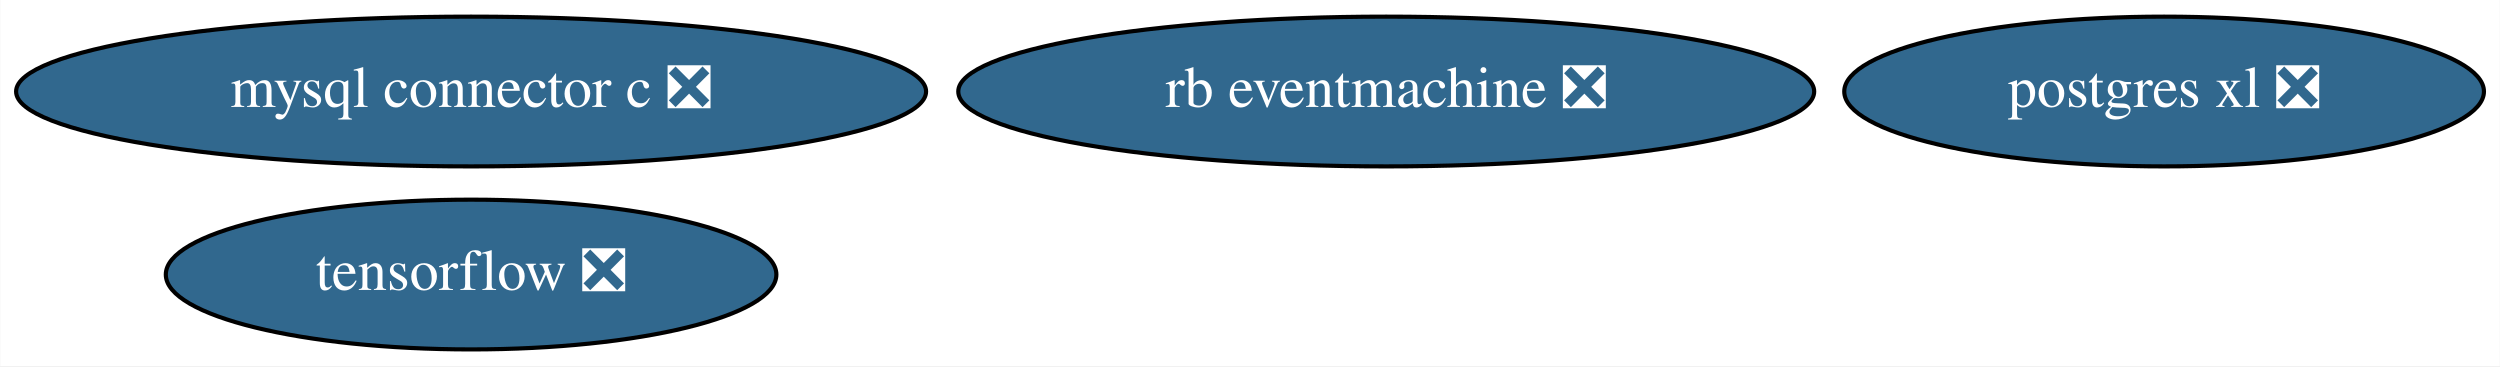
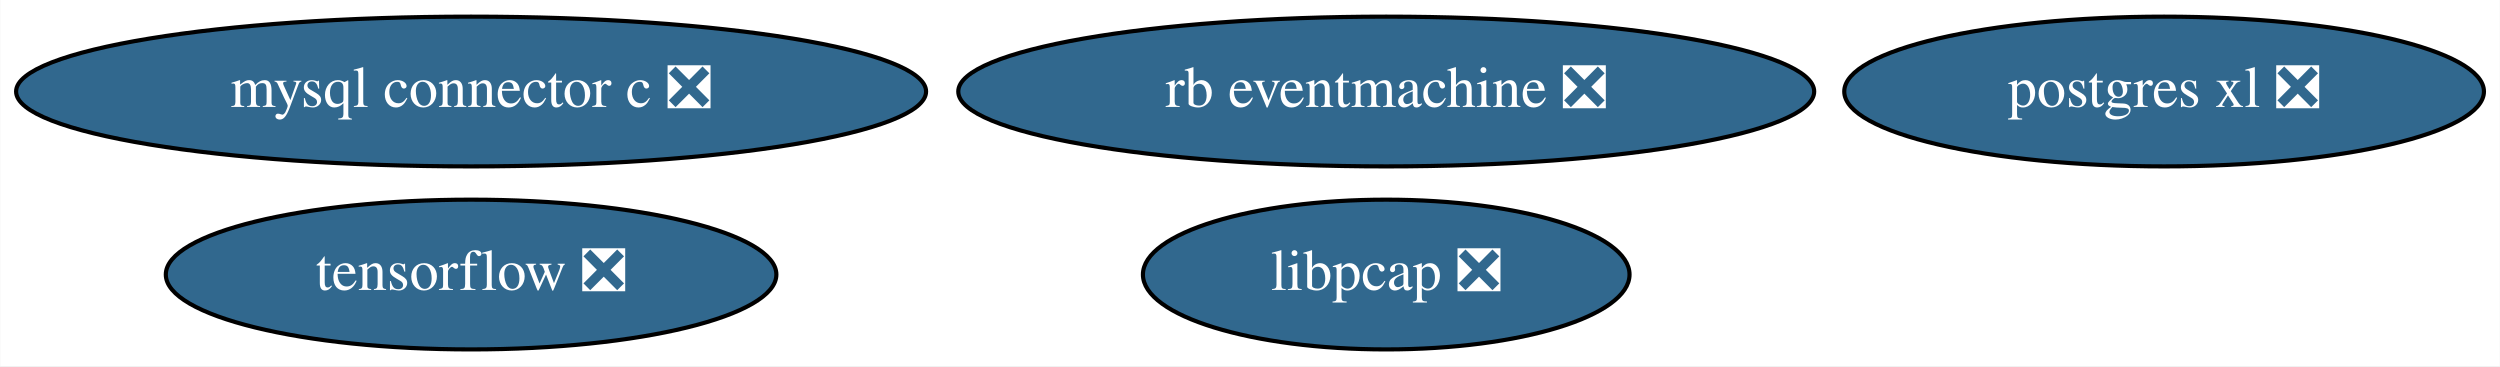
<svg xmlns="http://www.w3.org/2000/svg" xmlns:xlink="http://www.w3.org/1999/xlink" width="601pt" height="88pt" viewBox="0.00 0.00 600.88 88.00">
  <g id="graph0" class="graph" transform="scale(1 1) rotate(0) translate(4 84)">
    <polygon fill="white" stroke="none" points="-4,4 -4,-84 596.88,-84 596.88,4 -4,4" />
    <g id="node1" class="node">
      <g id="a_node1">
+         <a xlink:href="https://github.com/conda-forge/libpcap-feedstock/pull/14" xlink:title="libpcap ❎">
+           <ellipse fill="#31688e" stroke="black" cx="329.19" cy="-18" rx="58.49" ry="18" />
+           <text text-anchor="middle" x="329.19" y="-14.3" font-family="Times,serif" font-size="14.00" fill="white">libpcap ❎</text>
+         </a>
+       </g>
+     </g>
+     <g id="node2" class="node">
+       <g id="a_node2">
        <a xlink:href="https://github.com/conda-forge/mysql-connector-c-feedstock/pull/21" xlink:title="mysql connector c ❎">
          <ellipse fill="#31688e" stroke="black" cx="109.19" cy="-62" rx="109.38" ry="18" />
          <text text-anchor="middle" x="109.19" y="-58.3" font-family="Times,serif" font-size="14.00" fill="white">mysql connector c ❎</text>
        </a>
      </g>
    </g>
-     <g id="node2" class="node">
-       <g id="a_node2">
+     <g id="node3" class="node">
+       <g id="a_node3">
        <a xlink:href="https://github.com/conda-forge/postgres-xl-feedstock/pull/8" xlink:title="postgres xl ❎">
          <ellipse fill="#31688e" stroke="black" cx="516.19" cy="-62" rx="76.89" ry="18" />
          <text text-anchor="middle" x="516.19" y="-58.3" font-family="Times,serif" font-size="14.00" fill="white">postgres xl ❎</text>
        </a>
      </g>
    </g>
-     <g id="node3" class="node">
-       <g id="a_node3">
+     <g id="node4" class="node">
+       <g id="a_node4">
        <a xlink:href="https://github.com/conda-forge/tensorflow-feedstock/pull/287" xlink:title="tensorflow ❎">
          <ellipse fill="#31688e" stroke="black" cx="109.19" cy="-18" rx="73.39" ry="18" />
          <text text-anchor="middle" x="109.19" y="-14.3" font-family="Times,serif" font-size="14.00" fill="white">tensorflow ❎</text>
        </a>
      </g>
    </g>
-     <g id="node4" class="node">
-       <g id="a_node4">
+     <g id="node5" class="node">
+       <g id="a_node5">
        <a xlink:href="https://github.com/conda-forge/rb-eventmachine-feedstock/pull/4" xlink:title="rb eventmachine ❎">
          <ellipse fill="#31688e" stroke="black" cx="329.19" cy="-62" rx="102.88" ry="18" />
          <text text-anchor="middle" x="329.19" y="-58.3" font-family="Times,serif" font-size="14.00" fill="white">rb eventmachine ❎</text>
        </a>
      </g>
    </g>
  </g>
</svg>
